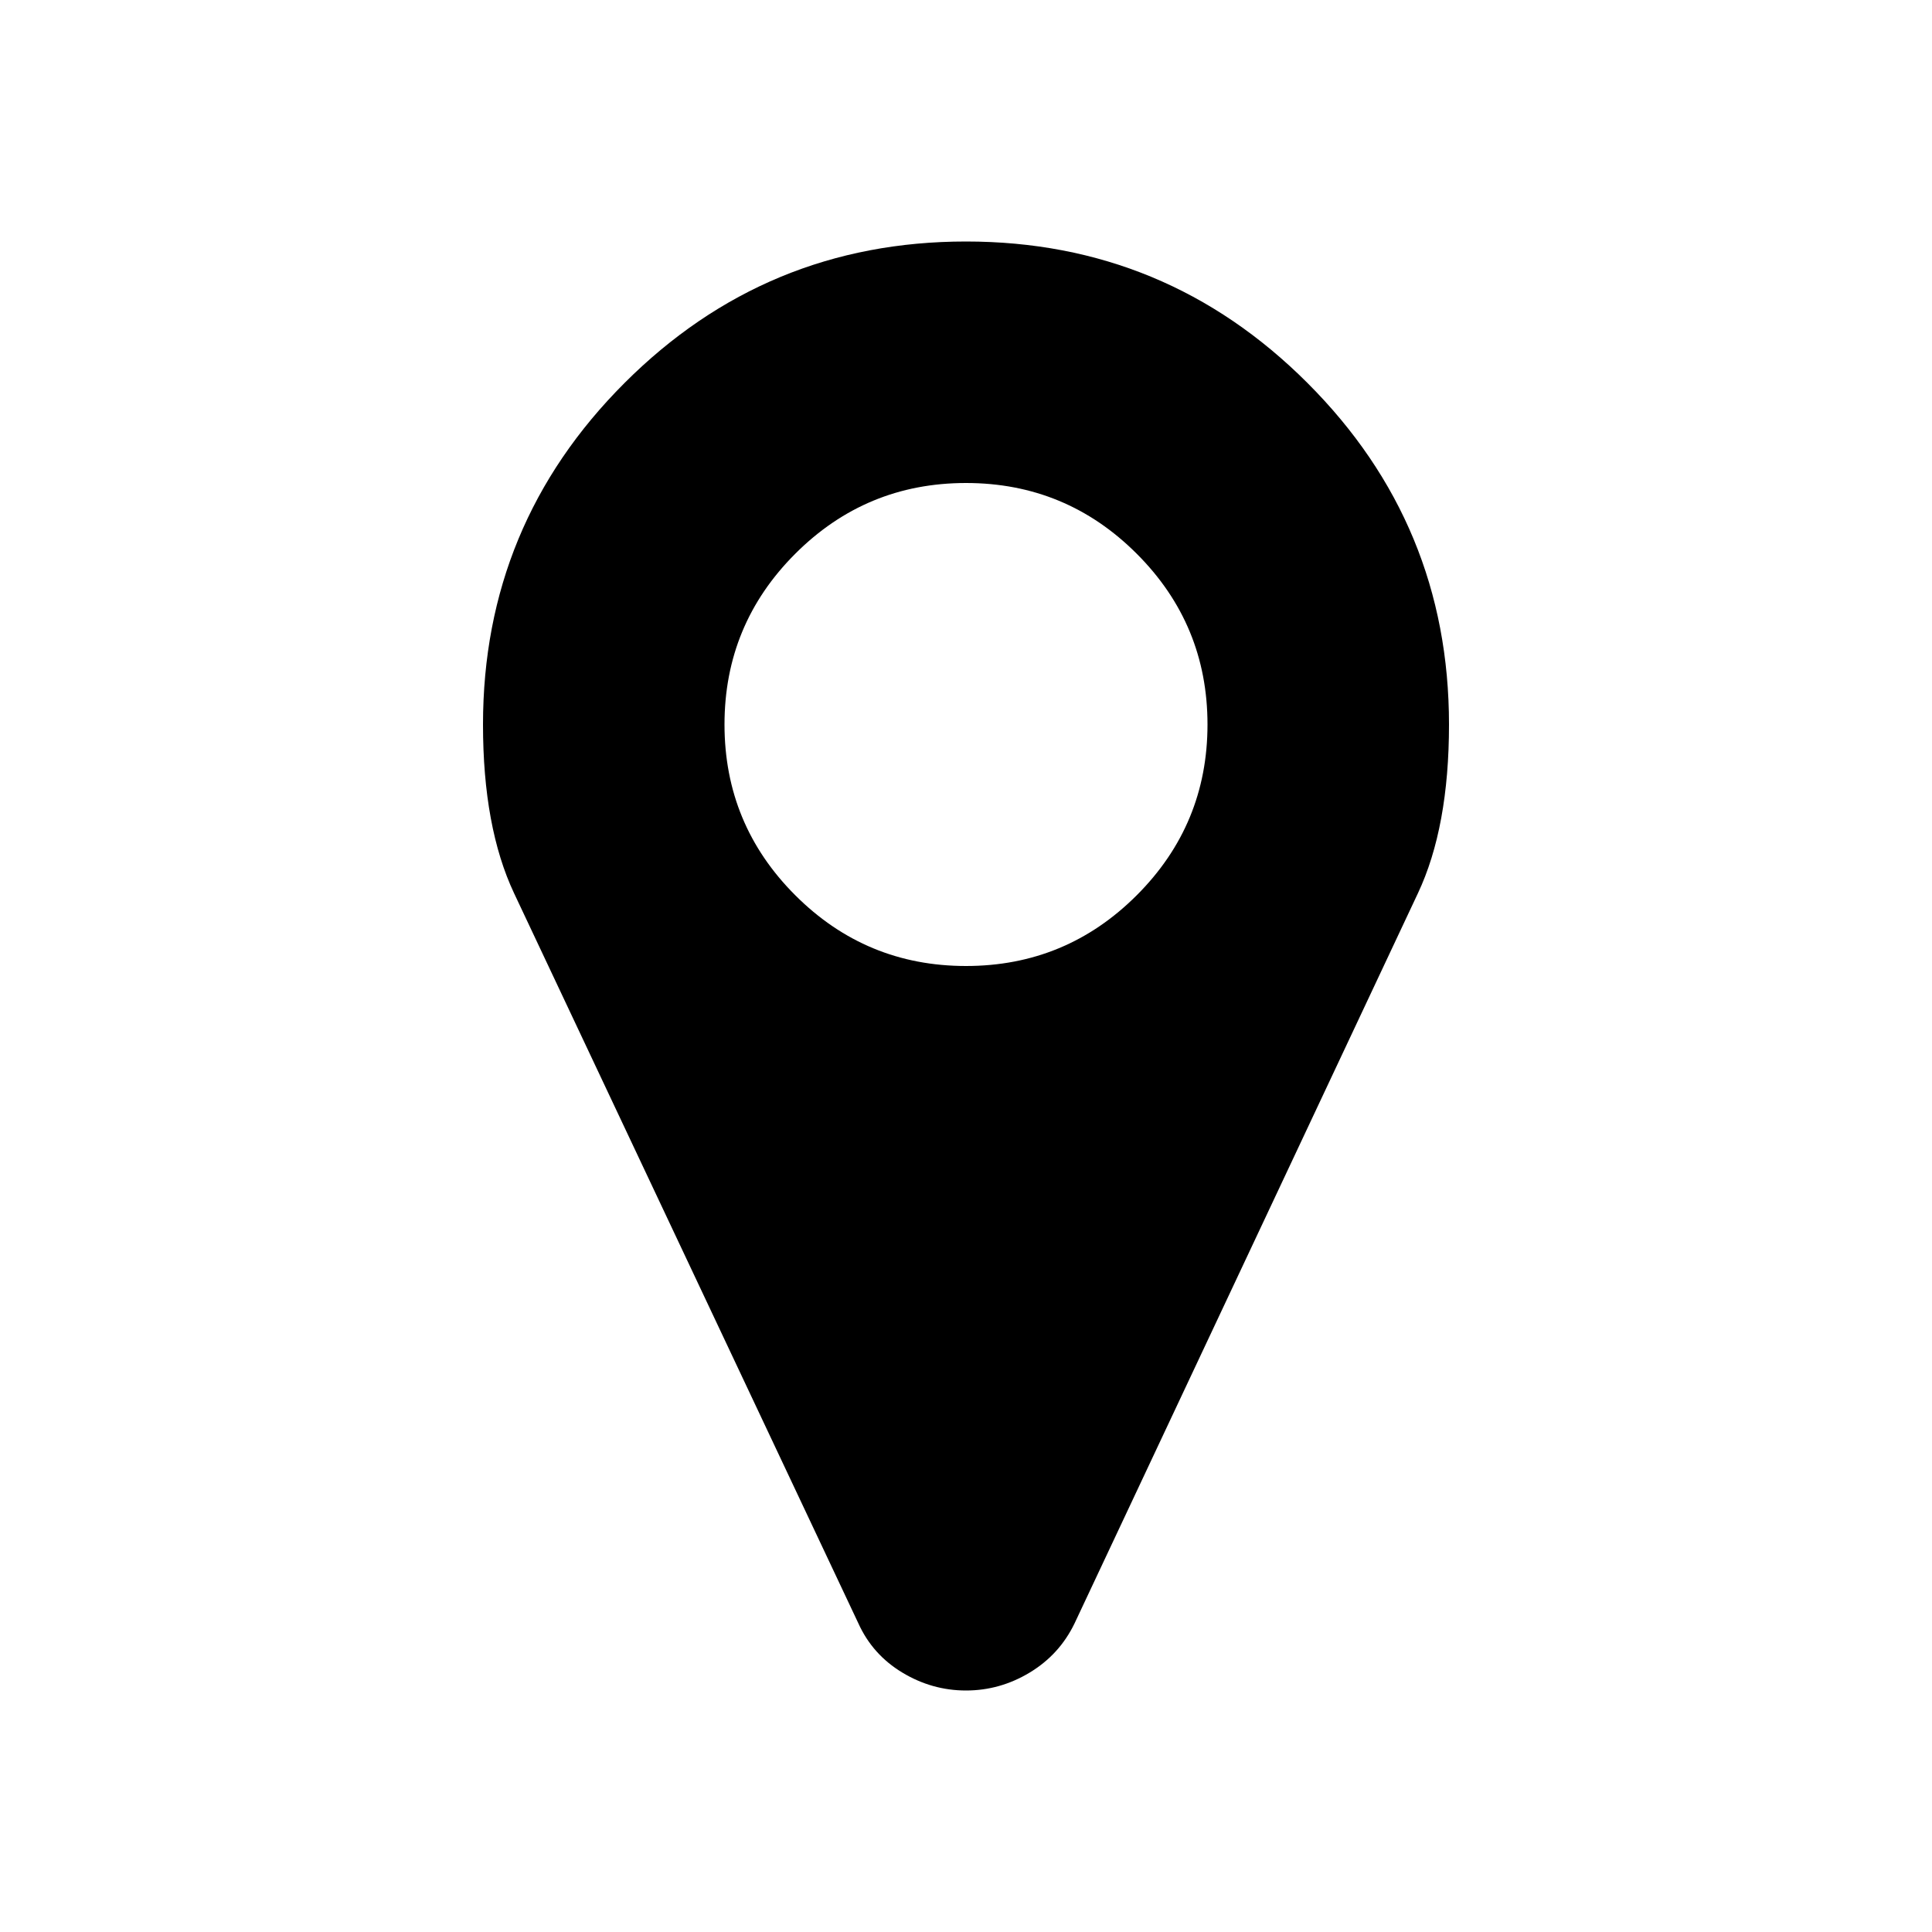
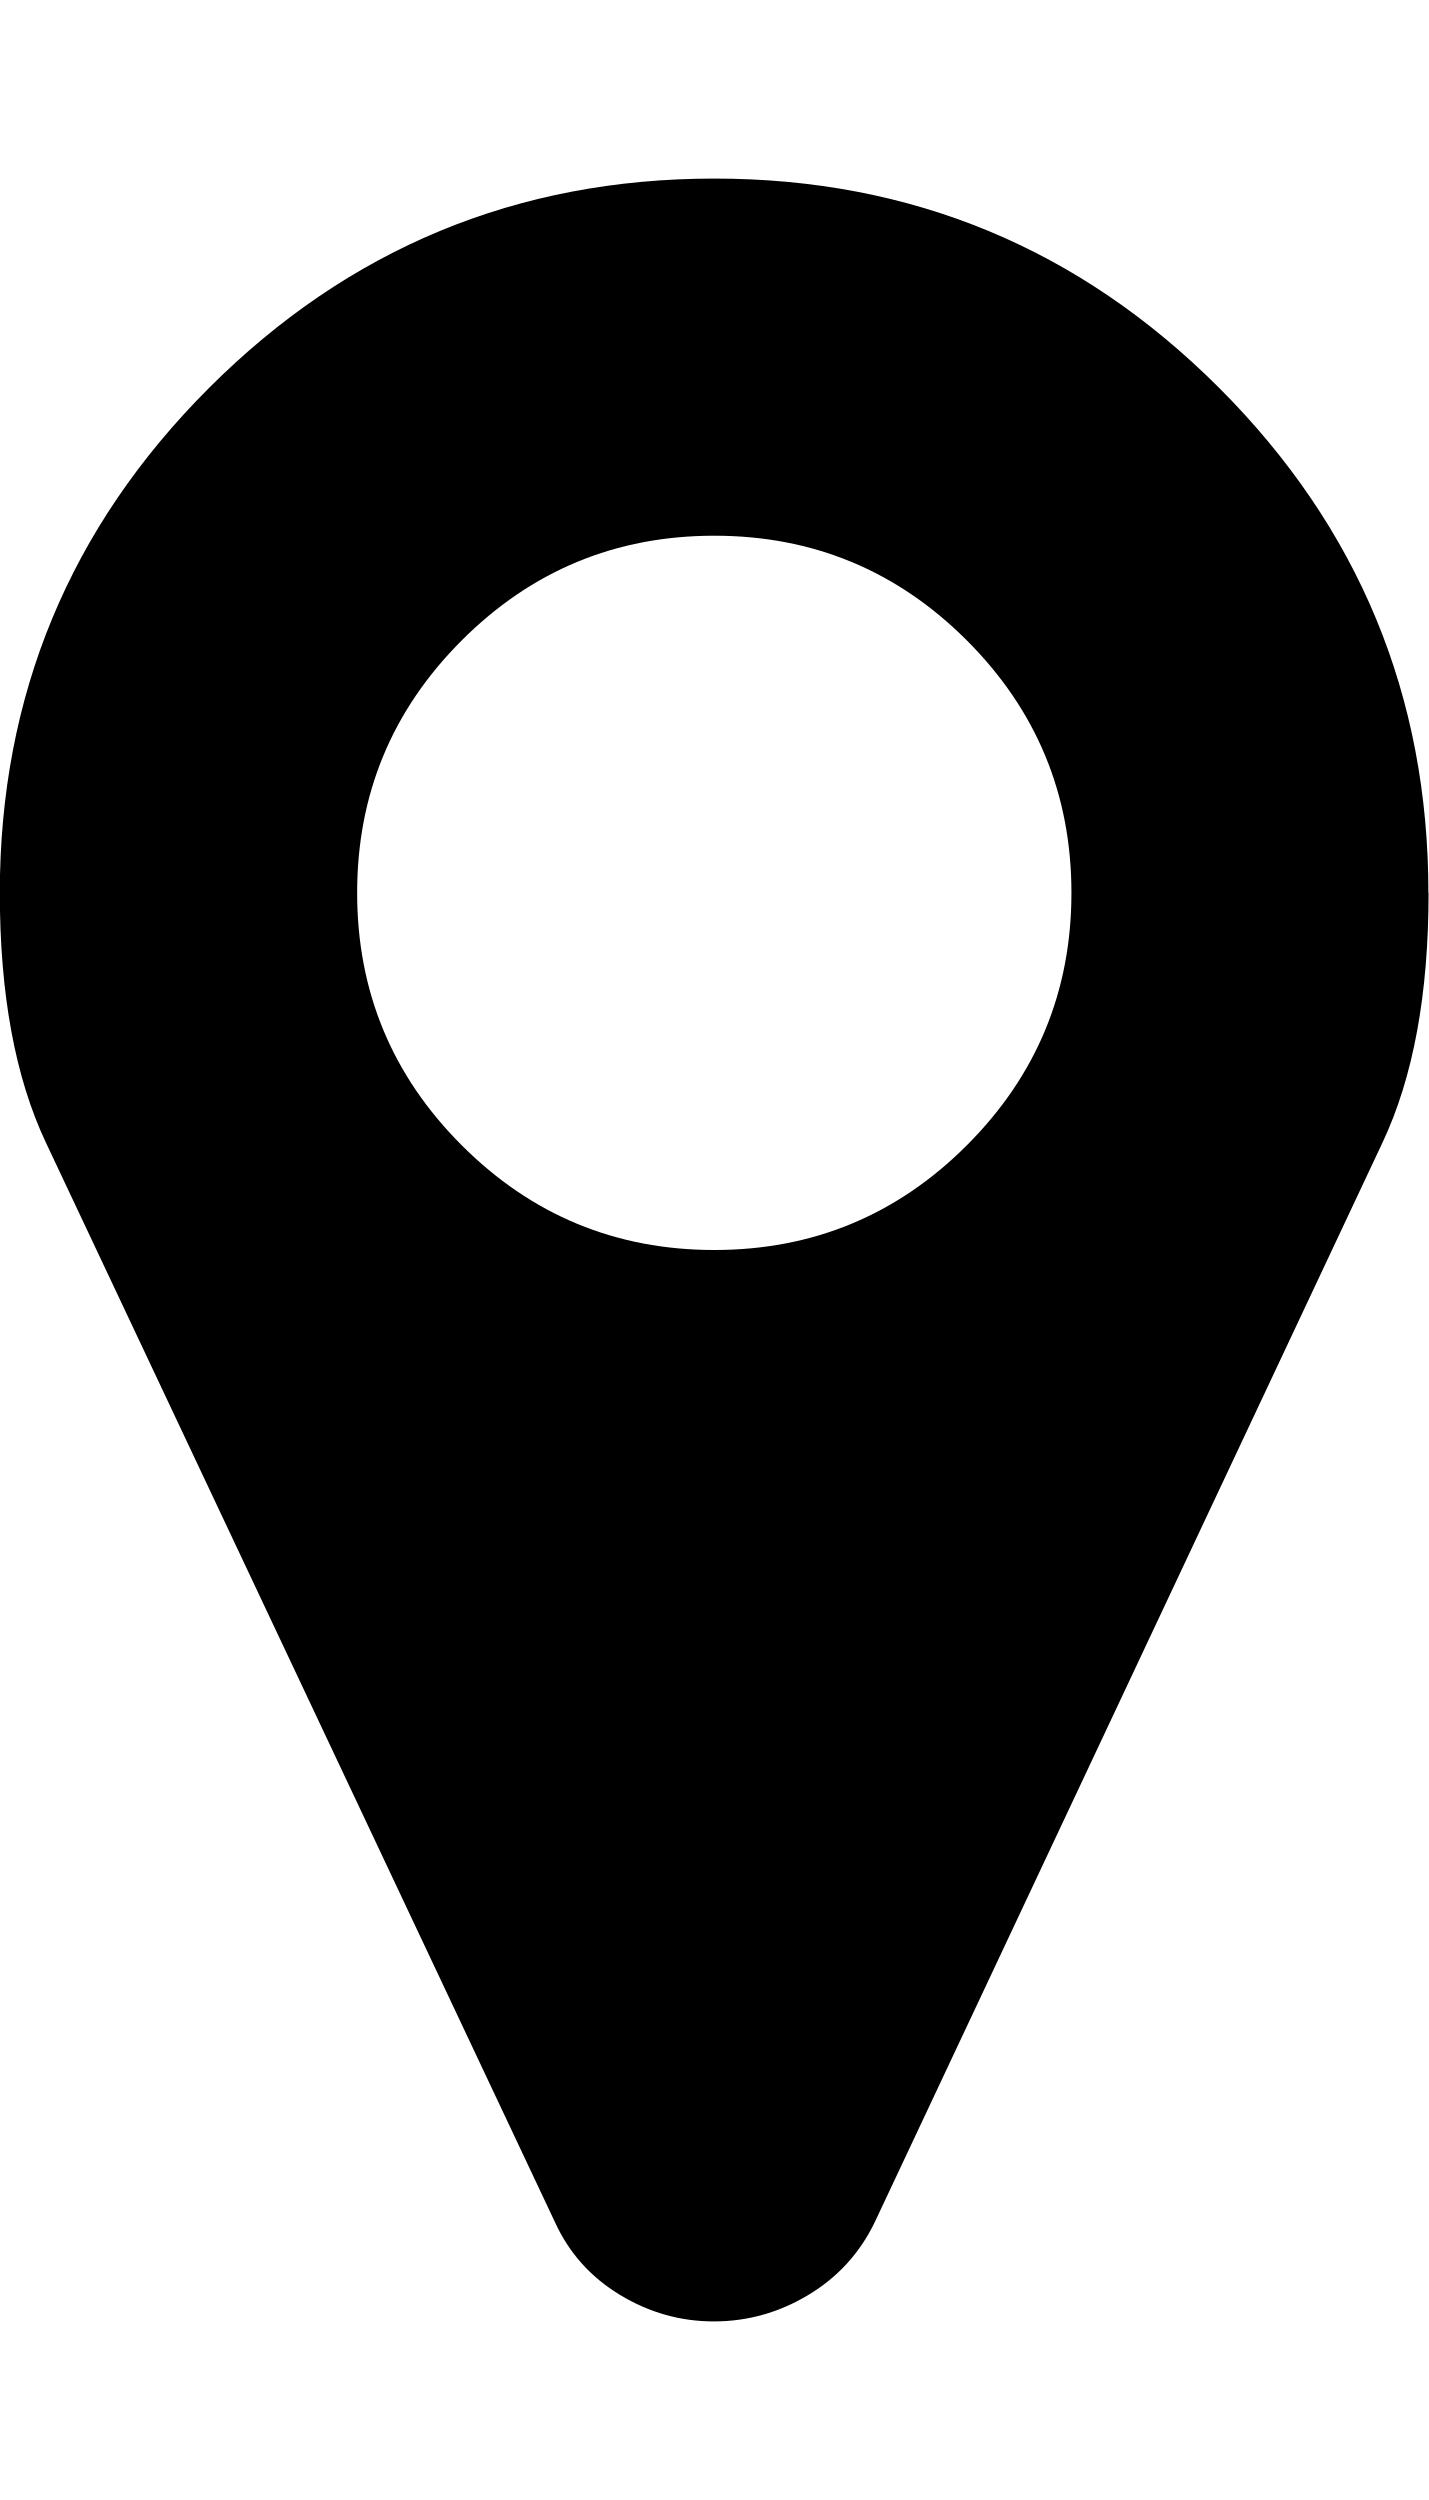
- <svg xmlns="http://www.w3.org/2000/svg" width="2048" height="2048" viewBox="-512 -384 2048 2048">
-   <g transform="scale(1 -1) translate(0 -1280)">
-     <path d="M768 896q0 106 -75 181t-181 75t-181 -75t-75 -181t75 -181t181 -75t181 75t75 181zM1024 896q0 -109 -33 -179l-364 -774q-16 -33 -47.5 -52t-67.5 -19t-67.5 19t-46.5 52l-365 774q-33 70 -33 179q0 212 150 362t362 150t362 -150t150 -362z" fill="black" />
-   </g>
+ <svg xmlns="http://www.w3.org/2000/svg" version="1.1" width="16" height="28" viewBox="0 0 16 28">
+   <g>
+ </g>
+   <path d="M12 10q0-1.656-1.172-2.828t-2.828-1.172-2.828 1.172-1.172 2.828 1.172 2.828 2.828 1.172 2.828-1.172 1.172-2.828zM16 10q0 1.703-0.516 2.797l-5.688 12.094q-0.25 0.516-0.742 0.812t-1.055 0.297-1.055-0.297-0.727-0.812l-5.703-12.094q-0.516-1.094-0.516-2.797 0-3.313 2.344-5.656t5.656-2.344 5.656 2.344 2.344 5.656z" fill="#000000" />
</svg>
